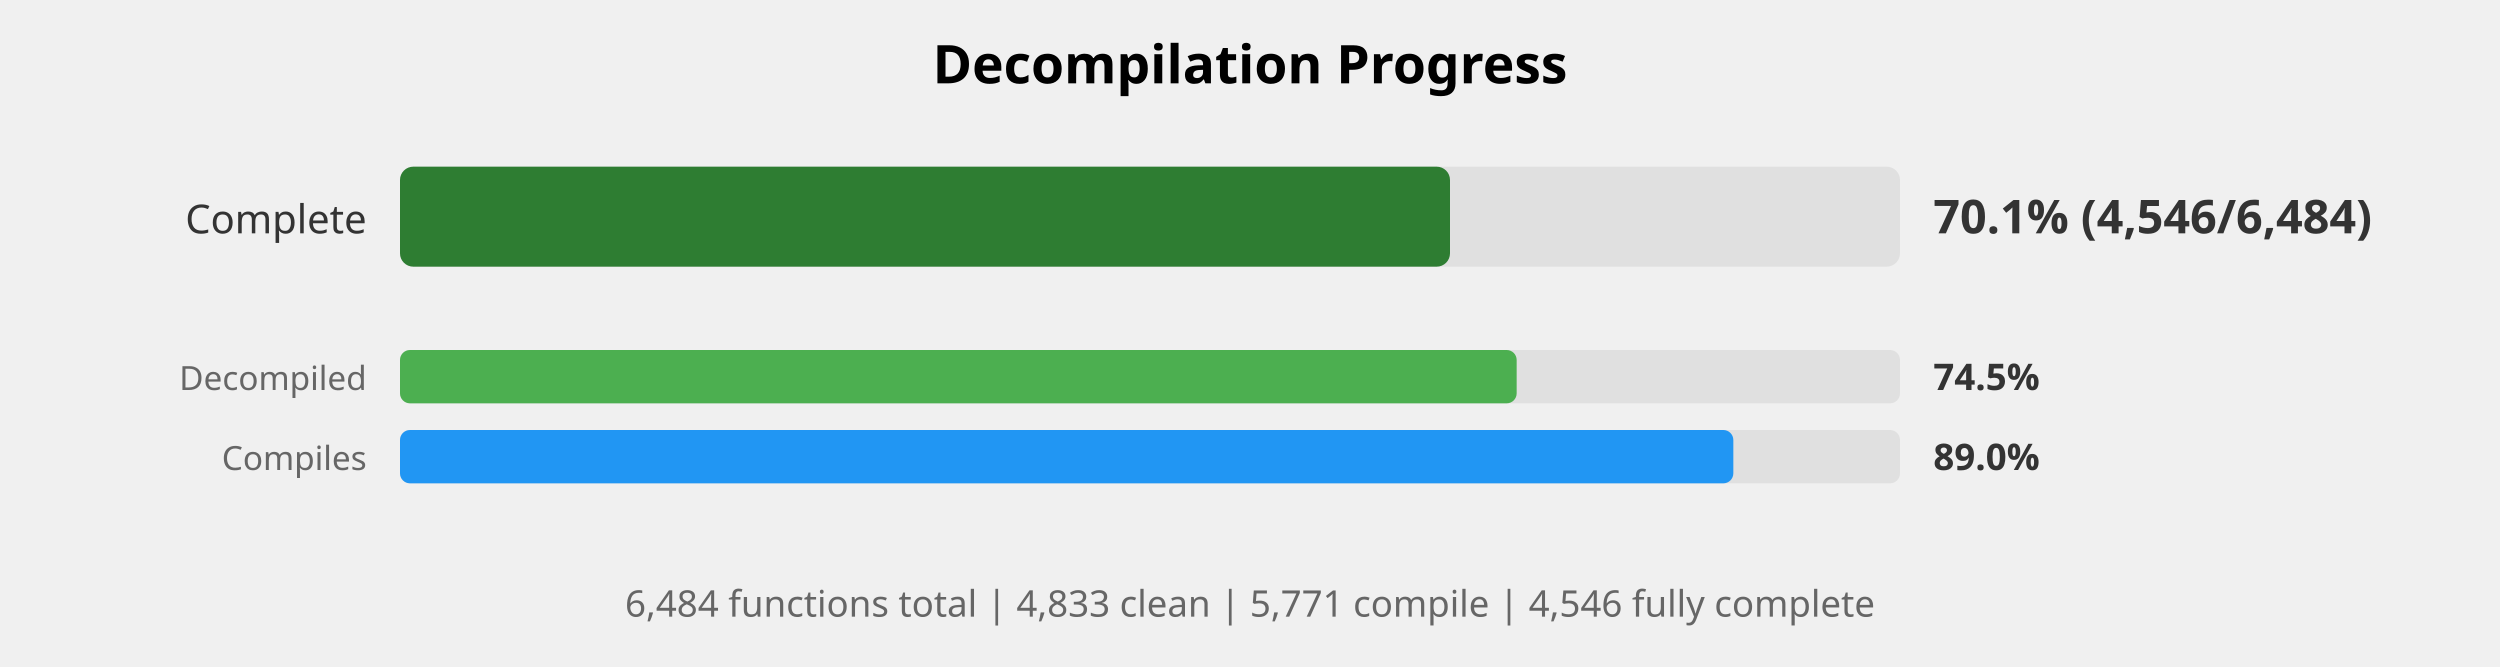
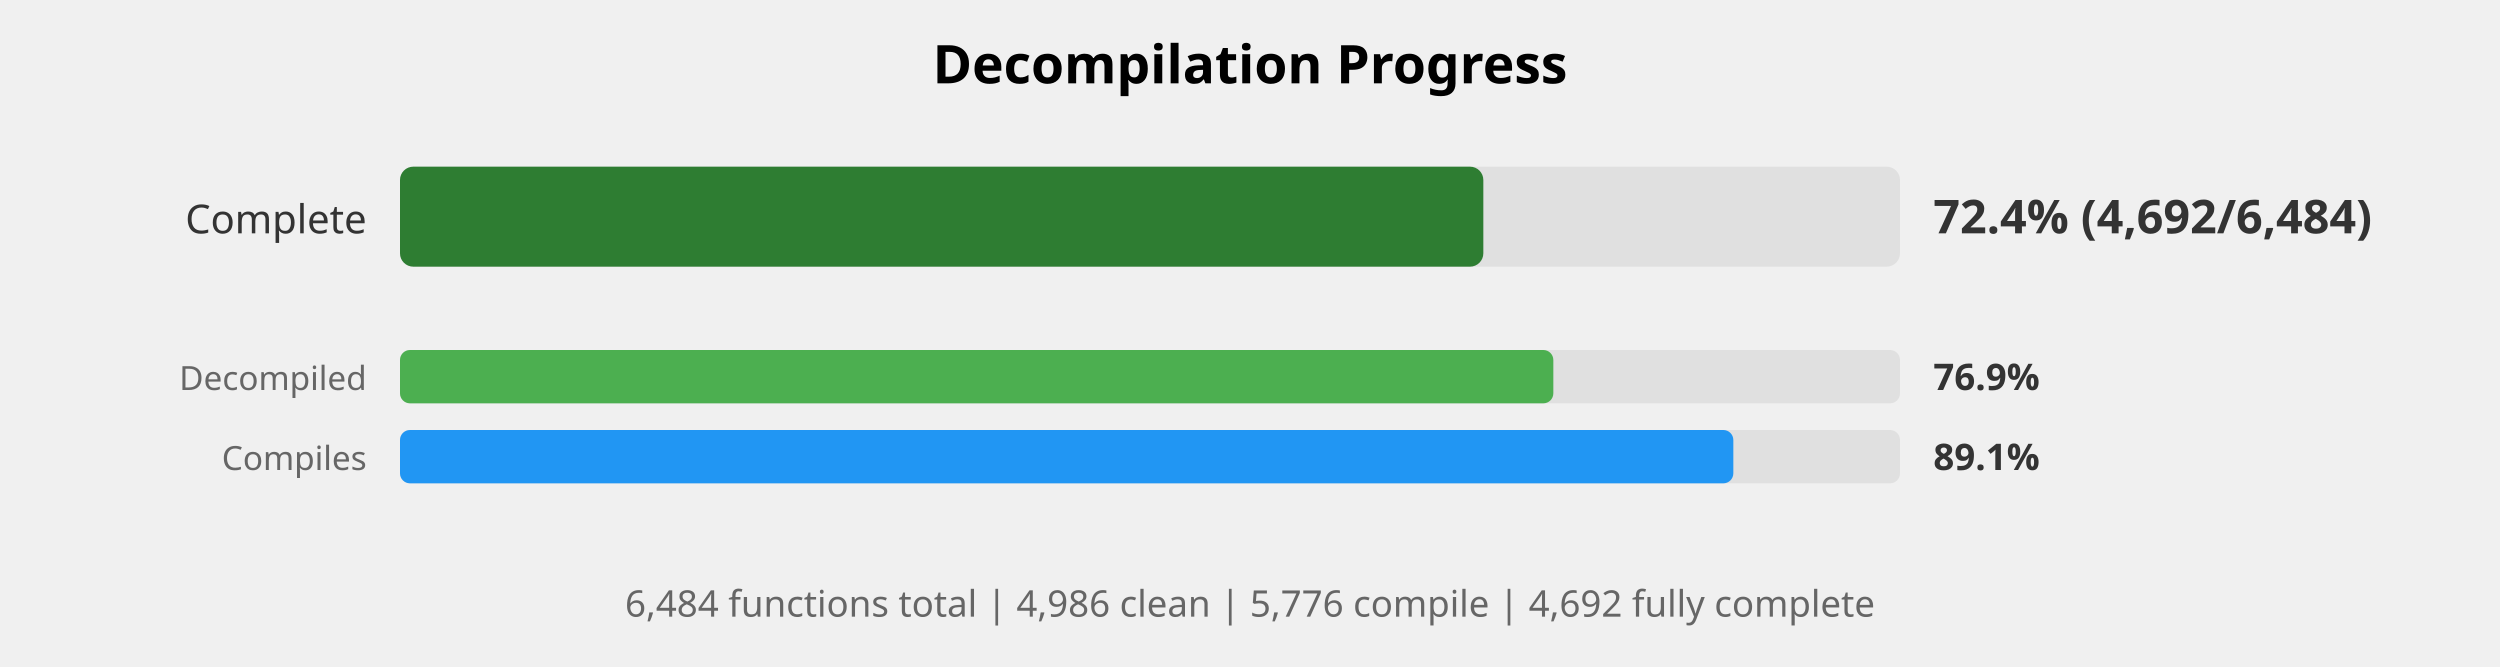
<svg xmlns="http://www.w3.org/2000/svg" width="750" height="200" viewBox="0 0 750 200">
  <style>
    .title { font: bold 16px sans-serif; }
    .label { font: 12px sans-serif; fill: #333; }
    .small-label { font: 10px sans-serif; fill: #666; }
    .percent { font: bold 14px sans-serif; fill: #333; }
    .small-percent { font: bold 11px sans-serif; fill: #333; }
    .summary { font: 11px sans-serif; fill: #666; }
  </style>
  <rect width="100%%" height="100%%" fill="white" />
  <text x="375" y="25" class="title" text-anchor="middle">Decompilation Progress</text>
  <text x="110" y="70" class="label" text-anchor="end">Complete</text>
  <rect x="120" y="50" width="450" height="30" fill="#E0E0E0" rx="4" />
-   <rect x="120" y="50" width="315" height="30" fill="#2E7D32" rx="4" />
-   <text x="580" y="70" class="percent">70.1% (4,546/6,484)</text>
+   <rect x="120" y="50" width="325" height="30" fill="#2E7D32" rx="4" />
+   <text x="580" y="70" class="percent">72.4% (4,692/6,484)</text>
  <text x="110" y="117" class="small-label" text-anchor="end">Decompiled</text>
  <rect x="120" y="105" width="450" height="16" fill="#E0E0E0" rx="3" />
-   <rect x="120" y="105" width="335" height="16" fill="#4CAF50" rx="3" />
-   <text x="580" y="117" class="small-percent">74.5%</text>
+   <rect x="120" y="105" width="346" height="16" fill="#4CAF50" rx="3" />
+   <text x="580" y="117" class="small-percent">76.9%</text>
  <text x="110" y="141" class="small-label" text-anchor="end">Compiles</text>
  <rect x="120" y="129" width="450" height="16" fill="#E0E0E0" rx="3" />
  <rect x="120" y="129" width="400" height="16" fill="#2196F3" rx="3" />
-   <text x="580" y="141" class="small-percent">89.0%</text>
+   <text x="580" y="141" class="small-percent">89.1%</text>
  <text x="375" y="185" class="summary" text-anchor="middle">
-     6,484 functions total | 4,833 clean | 5,771 compile | 4,546 fully complete
+     6,484 functions total | 4,986 clean | 5,776 compile | 4,692 fully complete
  </text>
</svg>
